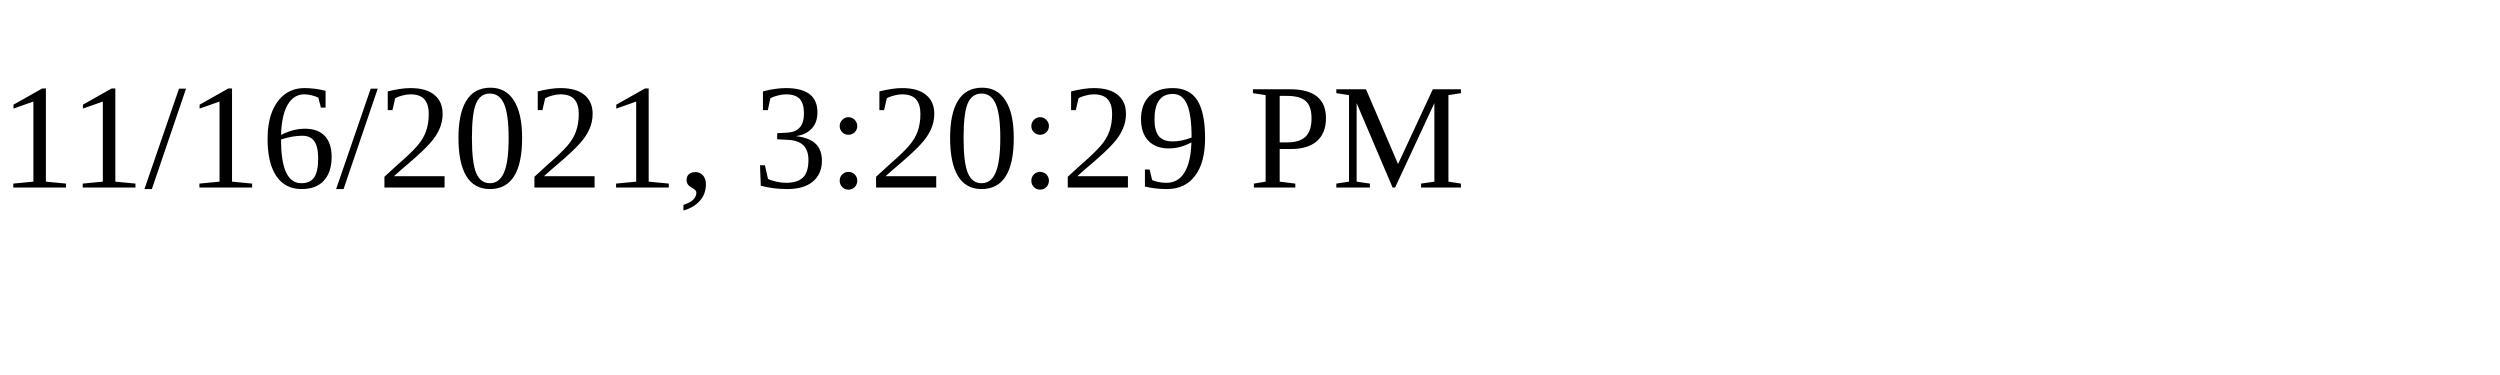
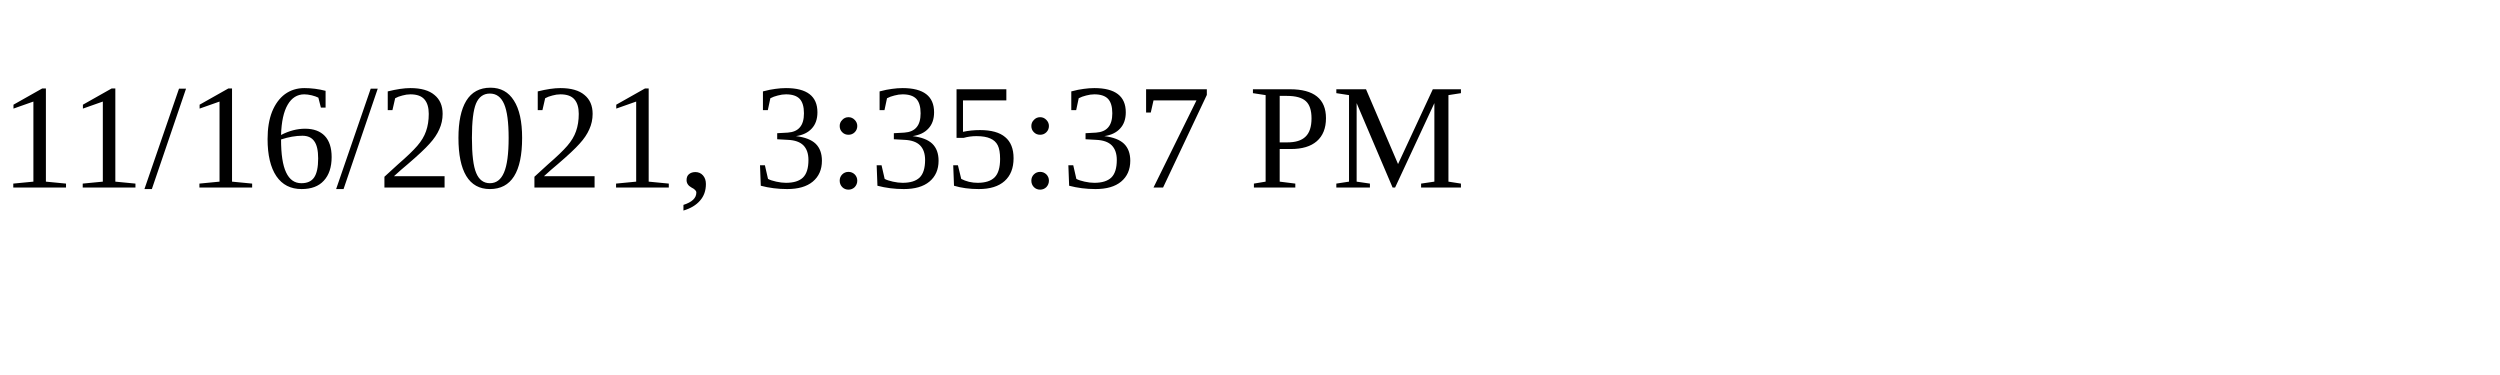
<svg xmlns="http://www.w3.org/2000/svg" height="30" width="200">
-   <text x="0" y="15">11/16/2021, 3:20:29 PM</text>
+   <text x="0" y="15">11/16/2021, 3:35:37 PM</text>
</svg>
